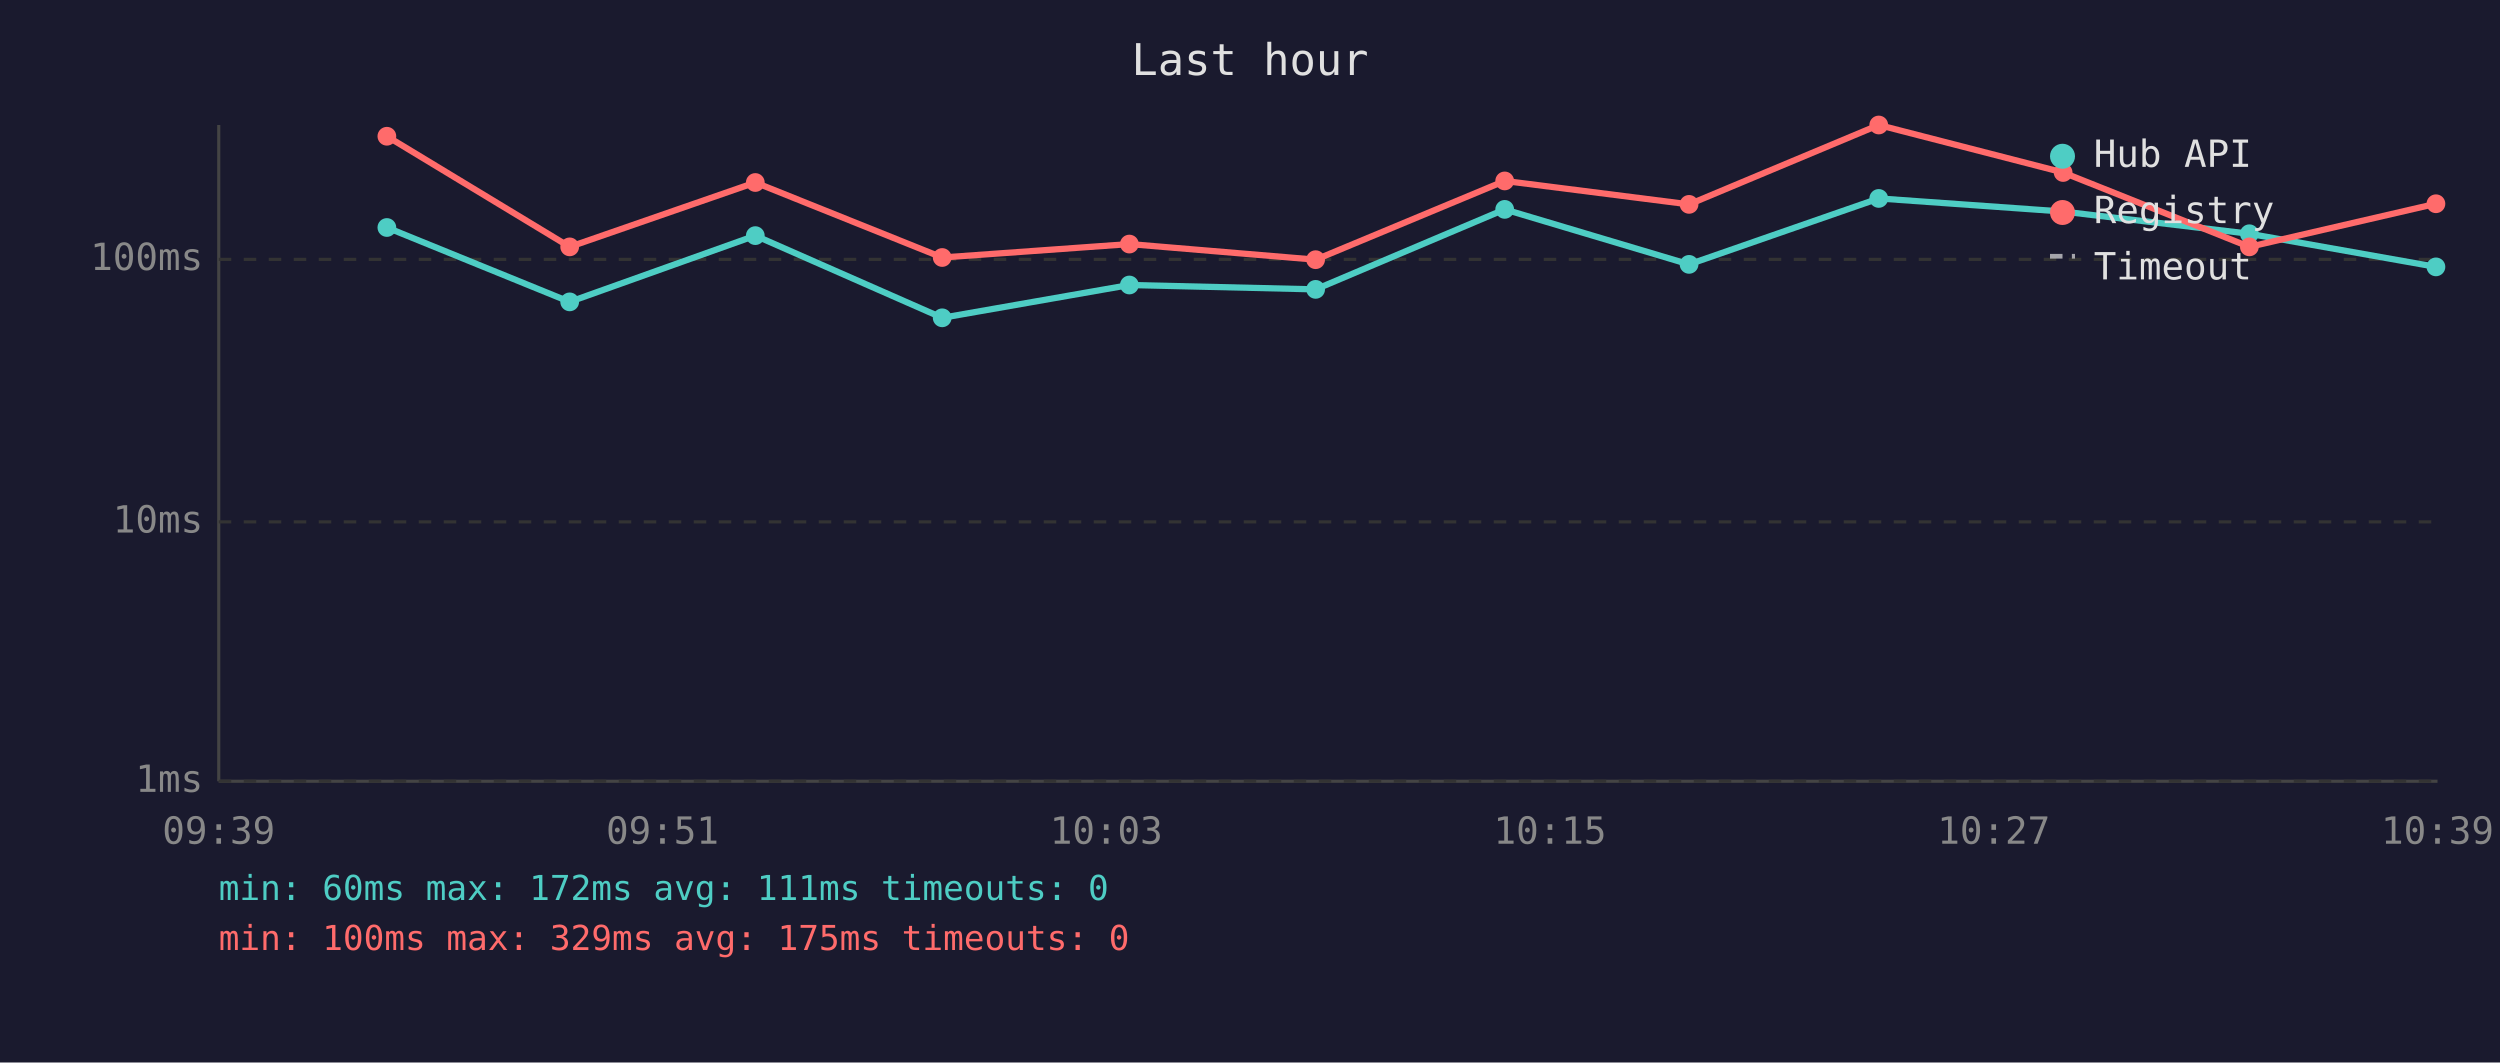
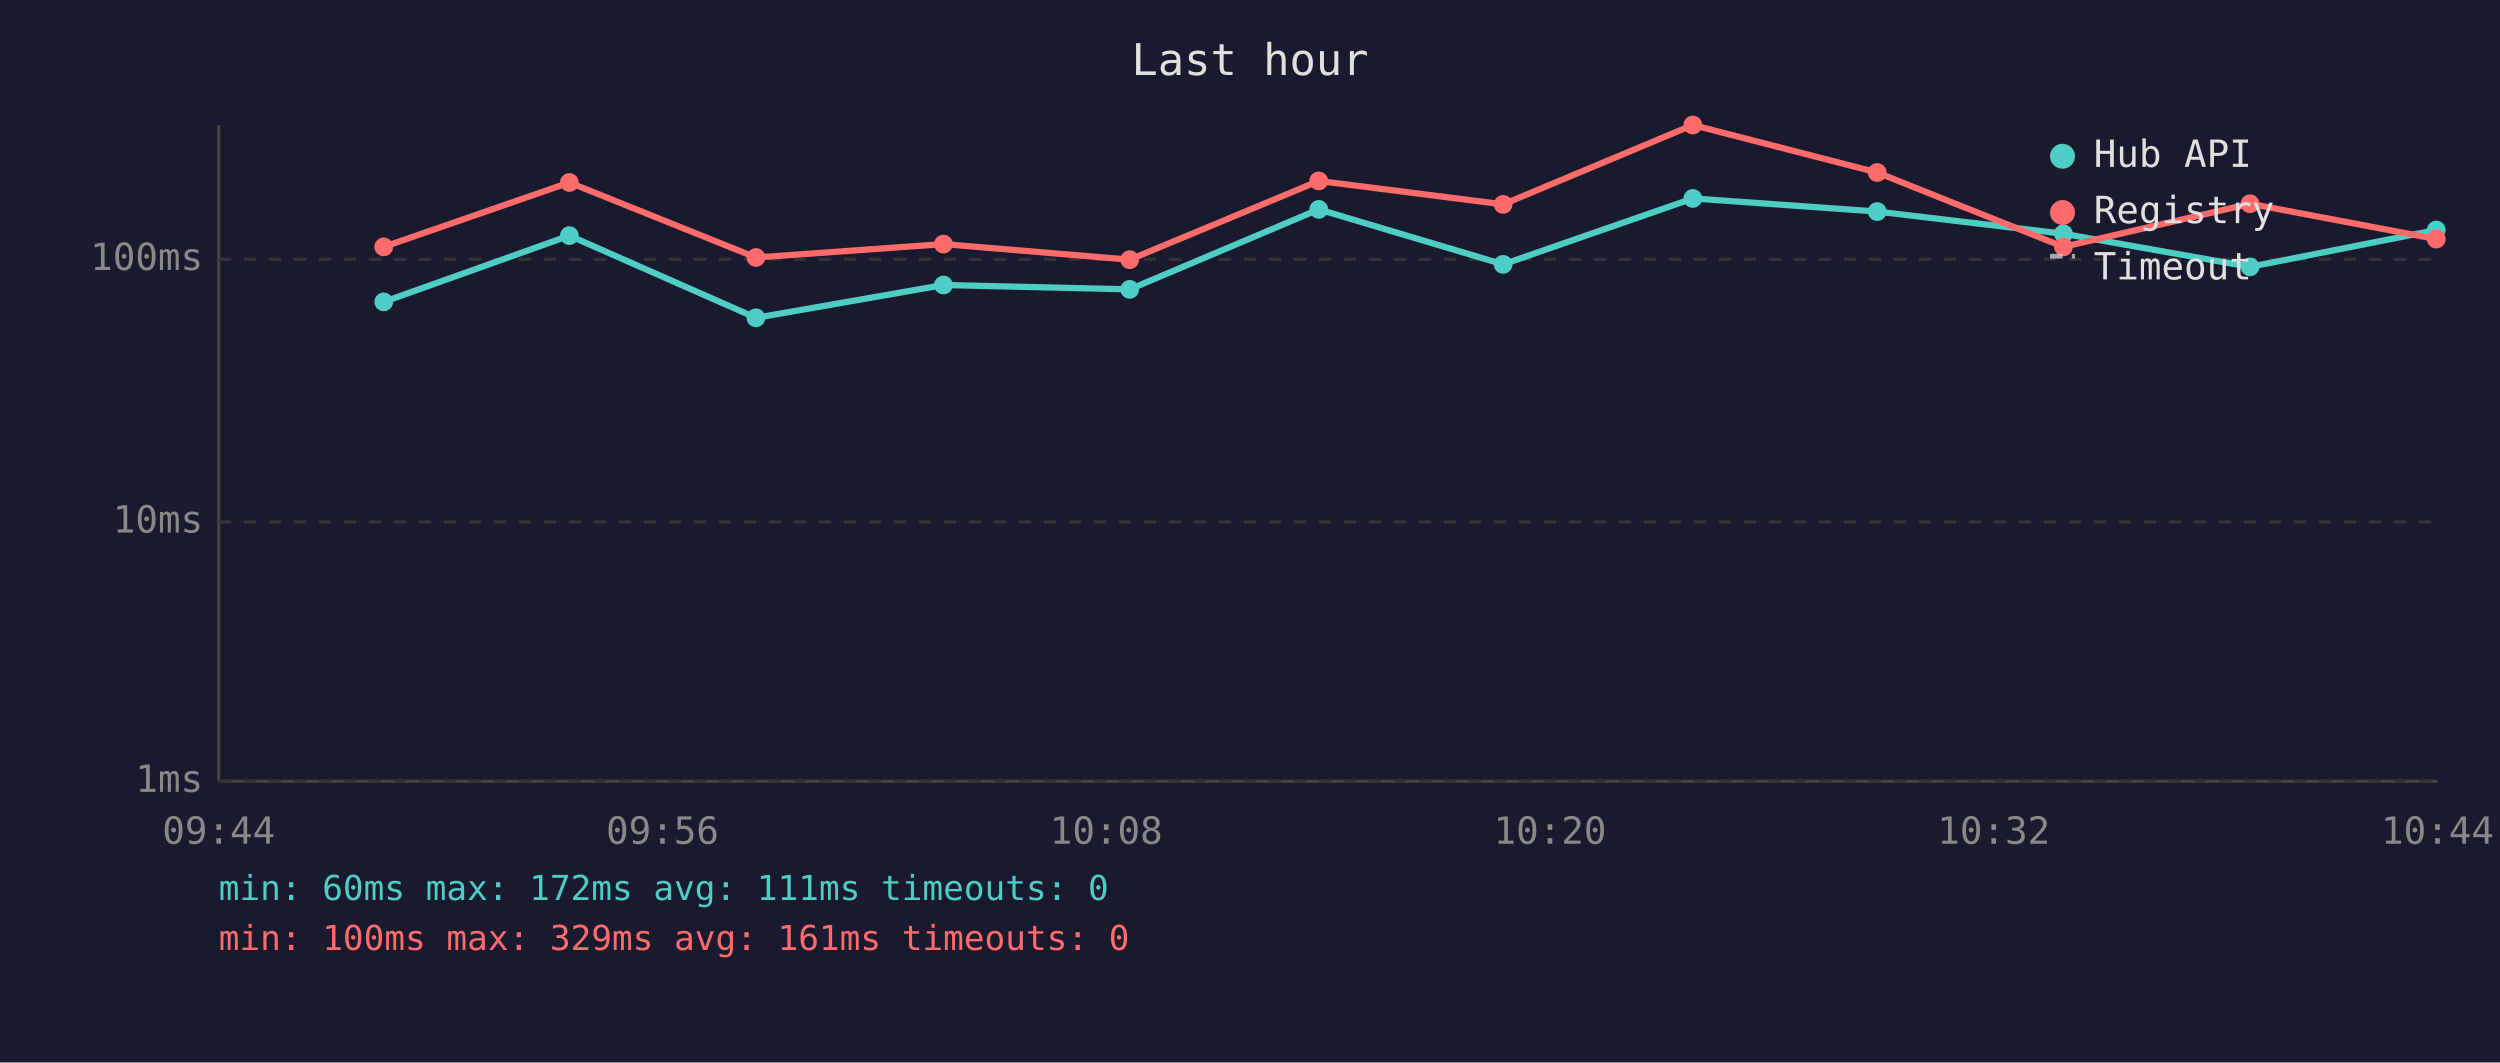
<svg xmlns="http://www.w3.org/2000/svg" viewBox="0 0 800 340" font-family="monospace" font-size="12">
  <rect width="800" height="340" fill="#1a1a2e" />
  <text x="400" y="24" fill="#e0e0e0" font-size="14" text-anchor="middle">Last hour</text>
  <line x1="70" y1="40" x2="70" y2="250" stroke="#444" stroke-width="1" />
  <line x1="70" y1="250" x2="780" y2="250" stroke="#444" stroke-width="1" />
  <line x1="70" y1="250" x2="780" y2="250" stroke="#333" stroke-width="1" stroke-dasharray="4" />
  <text x="65" y="250" fill="#888" text-anchor="end" dominant-baseline="middle">1ms</text>
  <line x1="70" y1="167" x2="780" y2="167" stroke="#333" stroke-width="1" stroke-dasharray="4" />
  <text x="65" y="167" fill="#888" text-anchor="end" dominant-baseline="middle">10ms</text>
  <line x1="70" y1="83" x2="780" y2="83" stroke="#333" stroke-width="1" stroke-dasharray="4" />
  <text x="65" y="83" fill="#888" text-anchor="end" dominant-baseline="middle">100ms</text>
-   <text x="70" y="270" fill="#888" text-anchor="middle">09:39</text>
-   <text x="212" y="270" fill="#888" text-anchor="middle">09:51</text>
-   <text x="354" y="270" fill="#888" text-anchor="middle">10:03</text>
-   <text x="496" y="270" fill="#888" text-anchor="middle">10:15</text>
-   <text x="638" y="270" fill="#888" text-anchor="middle">10:27</text>
-   <text x="780" y="270" fill="#888" text-anchor="middle">10:39</text>
-   <polyline points="123.8,72.8 182.3,96.6 241.7,75.4 301.5,101.7 361.4,91.2 421.0,92.6 481.5,67.0 540.5,84.6 601.2,63.5 660.2,67.7 719.8,74.8 779.5,85.4" fill="none" stroke="#4ecdc4" stroke-width="2" opacity="1" />
-   <circle cx="123.8" cy="72.8" r="3" fill="#4ecdc4" />
-   <circle cx="182.3" cy="96.6" r="3" fill="#4ecdc4" />
-   <circle cx="241.7" cy="75.4" r="3" fill="#4ecdc4" />
-   <circle cx="301.5" cy="101.7" r="3" fill="#4ecdc4" />
-   <circle cx="361.4" cy="91.2" r="3" fill="#4ecdc4" />
-   <circle cx="421.0" cy="92.6" r="3" fill="#4ecdc4" />
-   <circle cx="481.5" cy="67.0" r="3" fill="#4ecdc4" />
-   <circle cx="540.5" cy="84.6" r="3" fill="#4ecdc4" />
-   <circle cx="601.2" cy="63.5" r="3" fill="#4ecdc4" />
-   <circle cx="660.2" cy="67.7" r="3" fill="#4ecdc4" />
-   <circle cx="719.8" cy="74.8" r="3" fill="#4ecdc4" />
-   <circle cx="779.5" cy="85.4" r="3" fill="#4ecdc4" />
-   <polyline points="123.8,43.6 182.3,79.0 241.7,58.4 301.5,82.4 361.4,78.1 421.0,83.1 481.5,57.9 540.5,65.4 601.2,40.0 660.2,55.2 719.8,79.0 779.5,65.2" fill="none" stroke="#ff6b6b" stroke-width="2" opacity="1" />
-   <circle cx="123.8" cy="43.6" r="3" fill="#ff6b6b" />
-   <circle cx="182.3" cy="79.0" r="3" fill="#ff6b6b" />
-   <circle cx="241.7" cy="58.4" r="3" fill="#ff6b6b" />
-   <circle cx="301.5" cy="82.4" r="3" fill="#ff6b6b" />
-   <circle cx="361.4" cy="78.1" r="3" fill="#ff6b6b" />
-   <circle cx="421.0" cy="83.1" r="3" fill="#ff6b6b" />
-   <circle cx="481.5" cy="57.9" r="3" fill="#ff6b6b" />
-   <circle cx="540.5" cy="65.4" r="3" fill="#ff6b6b" />
-   <circle cx="601.2" cy="40.0" r="3" fill="#ff6b6b" />
-   <circle cx="660.2" cy="55.2" r="3" fill="#ff6b6b" />
-   <circle cx="719.8" cy="79.0" r="3" fill="#ff6b6b" />
-   <circle cx="779.5" cy="65.2" r="3" fill="#ff6b6b" />
+   <text x="70" y="270" fill="#888" text-anchor="middle">09:44</text>
+   <text x="212" y="270" fill="#888" text-anchor="middle">09:56</text>
+   <text x="354" y="270" fill="#888" text-anchor="middle">10:08</text>
+   <text x="496" y="270" fill="#888" text-anchor="middle">10:20</text>
+   <text x="638" y="270" fill="#888" text-anchor="middle">10:32</text>
+   <text x="780" y="270" fill="#888" text-anchor="middle">10:44</text>
+   <polyline points="122.8,96.6 182.2,75.4 241.9,101.7 301.9,91.2 361.5,92.6 422.0,67.0 481.0,84.6 541.7,63.5 600.7,67.7 660.3,74.8 720.0,85.4 779.6,73.6" fill="none" stroke="#4ecdc4" stroke-width="2" opacity="1" />
+   <circle cx="122.8" cy="96.6" r="3" fill="#4ecdc4" />
+   <circle cx="182.2" cy="75.4" r="3" fill="#4ecdc4" />
+   <circle cx="241.9" cy="101.7" r="3" fill="#4ecdc4" />
+   <circle cx="301.9" cy="91.2" r="3" fill="#4ecdc4" />
+   <circle cx="361.5" cy="92.6" r="3" fill="#4ecdc4" />
+   <circle cx="422.0" cy="67.0" r="3" fill="#4ecdc4" />
+   <circle cx="481.0" cy="84.6" r="3" fill="#4ecdc4" />
+   <circle cx="541.7" cy="63.5" r="3" fill="#4ecdc4" />
+   <circle cx="600.7" cy="67.7" r="3" fill="#4ecdc4" />
+   <circle cx="660.3" cy="74.8" r="3" fill="#4ecdc4" />
+   <circle cx="720.0" cy="85.4" r="3" fill="#4ecdc4" />
+   <circle cx="779.6" cy="73.6" r="3" fill="#4ecdc4" />
+   <polyline points="122.8,79.0 182.2,58.4 241.9,82.4 301.9,78.1 361.5,83.1 422.0,57.9 481.0,65.4 541.7,40.0 600.7,55.2 660.3,79.0 720.0,65.2 779.6,76.5" fill="none" stroke="#ff6b6b" stroke-width="2" opacity="1" />
+   <circle cx="122.8" cy="79.0" r="3" fill="#ff6b6b" />
+   <circle cx="182.2" cy="58.4" r="3" fill="#ff6b6b" />
+   <circle cx="241.9" cy="82.4" r="3" fill="#ff6b6b" />
+   <circle cx="301.9" cy="78.1" r="3" fill="#ff6b6b" />
+   <circle cx="361.5" cy="83.1" r="3" fill="#ff6b6b" />
+   <circle cx="422.0" cy="57.9" r="3" fill="#ff6b6b" />
+   <circle cx="481.0" cy="65.4" r="3" fill="#ff6b6b" />
+   <circle cx="541.7" cy="40.0" r="3" fill="#ff6b6b" />
+   <circle cx="600.7" cy="55.2" r="3" fill="#ff6b6b" />
+   <circle cx="660.3" cy="79.0" r="3" fill="#ff6b6b" />
+   <circle cx="720.0" cy="65.2" r="3" fill="#ff6b6b" />
+   <circle cx="779.6" cy="76.5" r="3" fill="#ff6b6b" />
  <circle cx="660" cy="50" r="4" fill="#4ecdc4" />
  <text x="670" y="50" fill="#e0e0e0" dominant-baseline="middle">Hub API</text>
  <circle cx="660" cy="68" r="4" fill="#ff6b6b" />
  <text x="670" y="68" fill="#e0e0e0" dominant-baseline="middle">Registry</text>
  <line x1="656" y1="82" x2="664" y2="82" stroke="#e0e0e0" stroke-width="1.5" stroke-dasharray="4,3" opacity="0.7" />
  <text x="670" y="86" fill="#e0e0e0" dominant-baseline="middle">Timeout</text>
  <text x="70" y="288" fill="#4ecdc4" font-size="11">min: 60ms  max: 172ms  avg: 111ms  timeouts: 0</text>
-   <text x="70" y="304" fill="#ff6b6b" font-size="11">min: 100ms  max: 329ms  avg: 175ms  timeouts: 0</text>
+   <text x="70" y="304" fill="#ff6b6b" font-size="11">min: 100ms  max: 329ms  avg: 161ms  timeouts: 0</text>
</svg>
